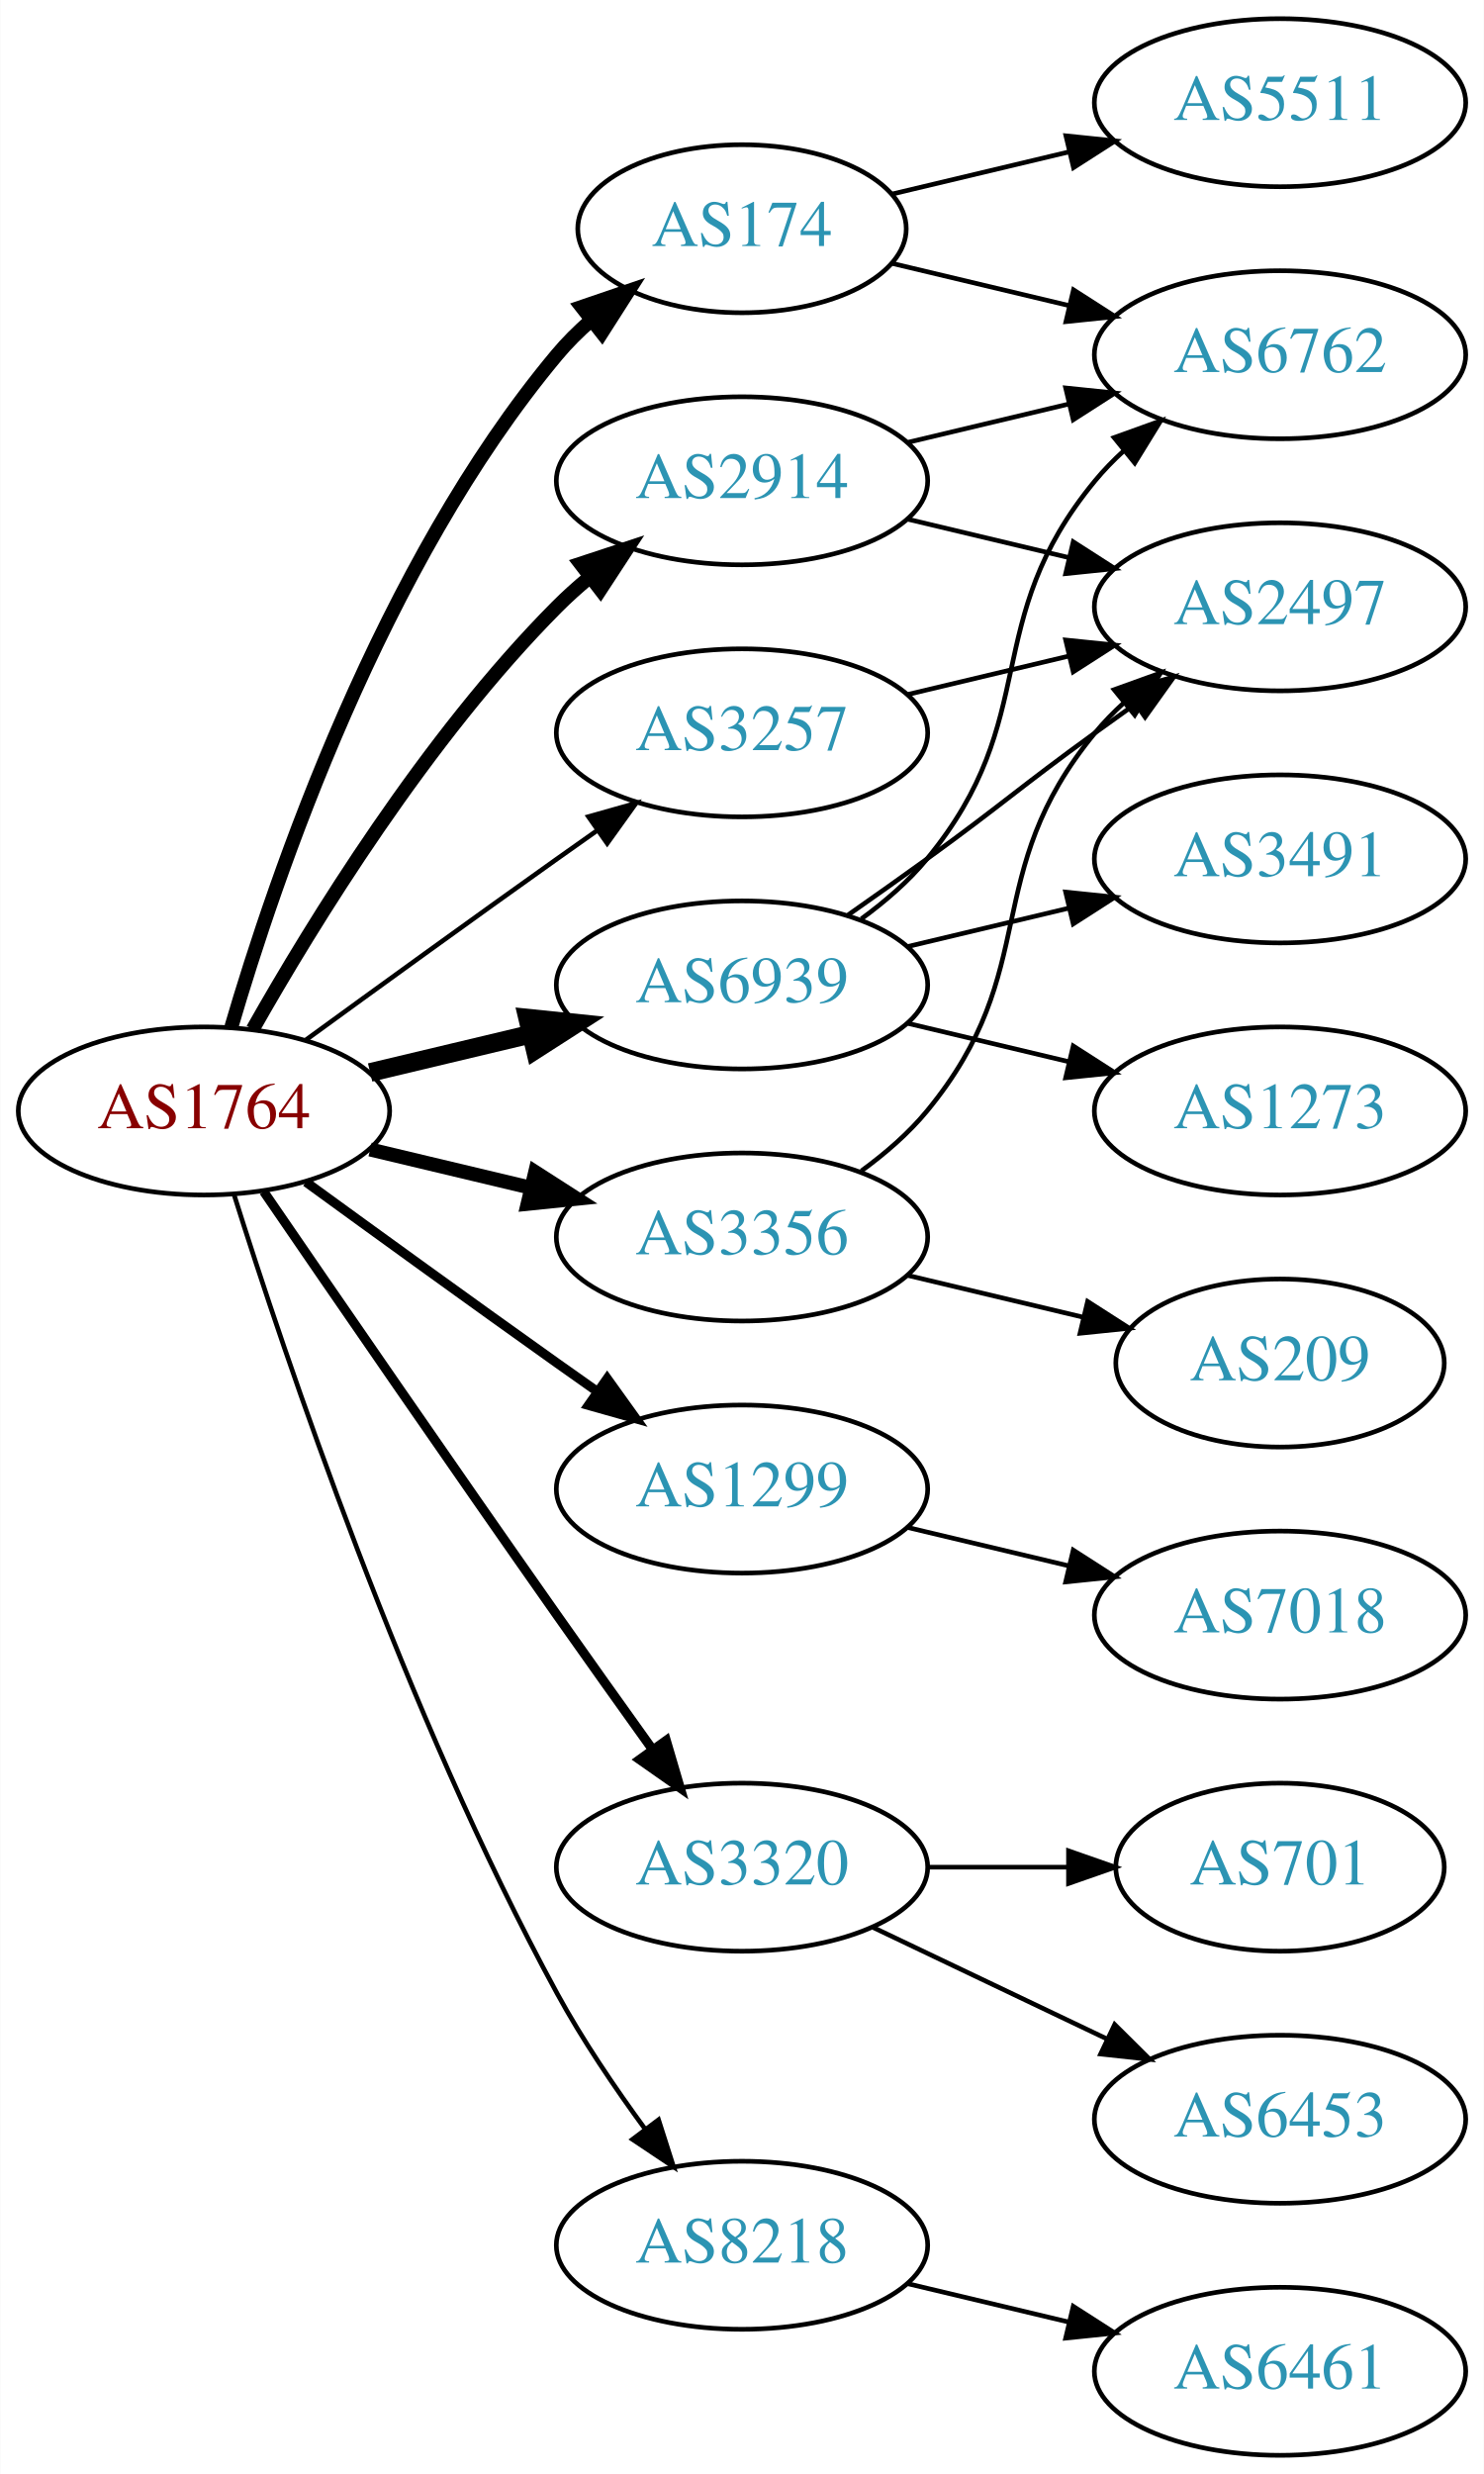
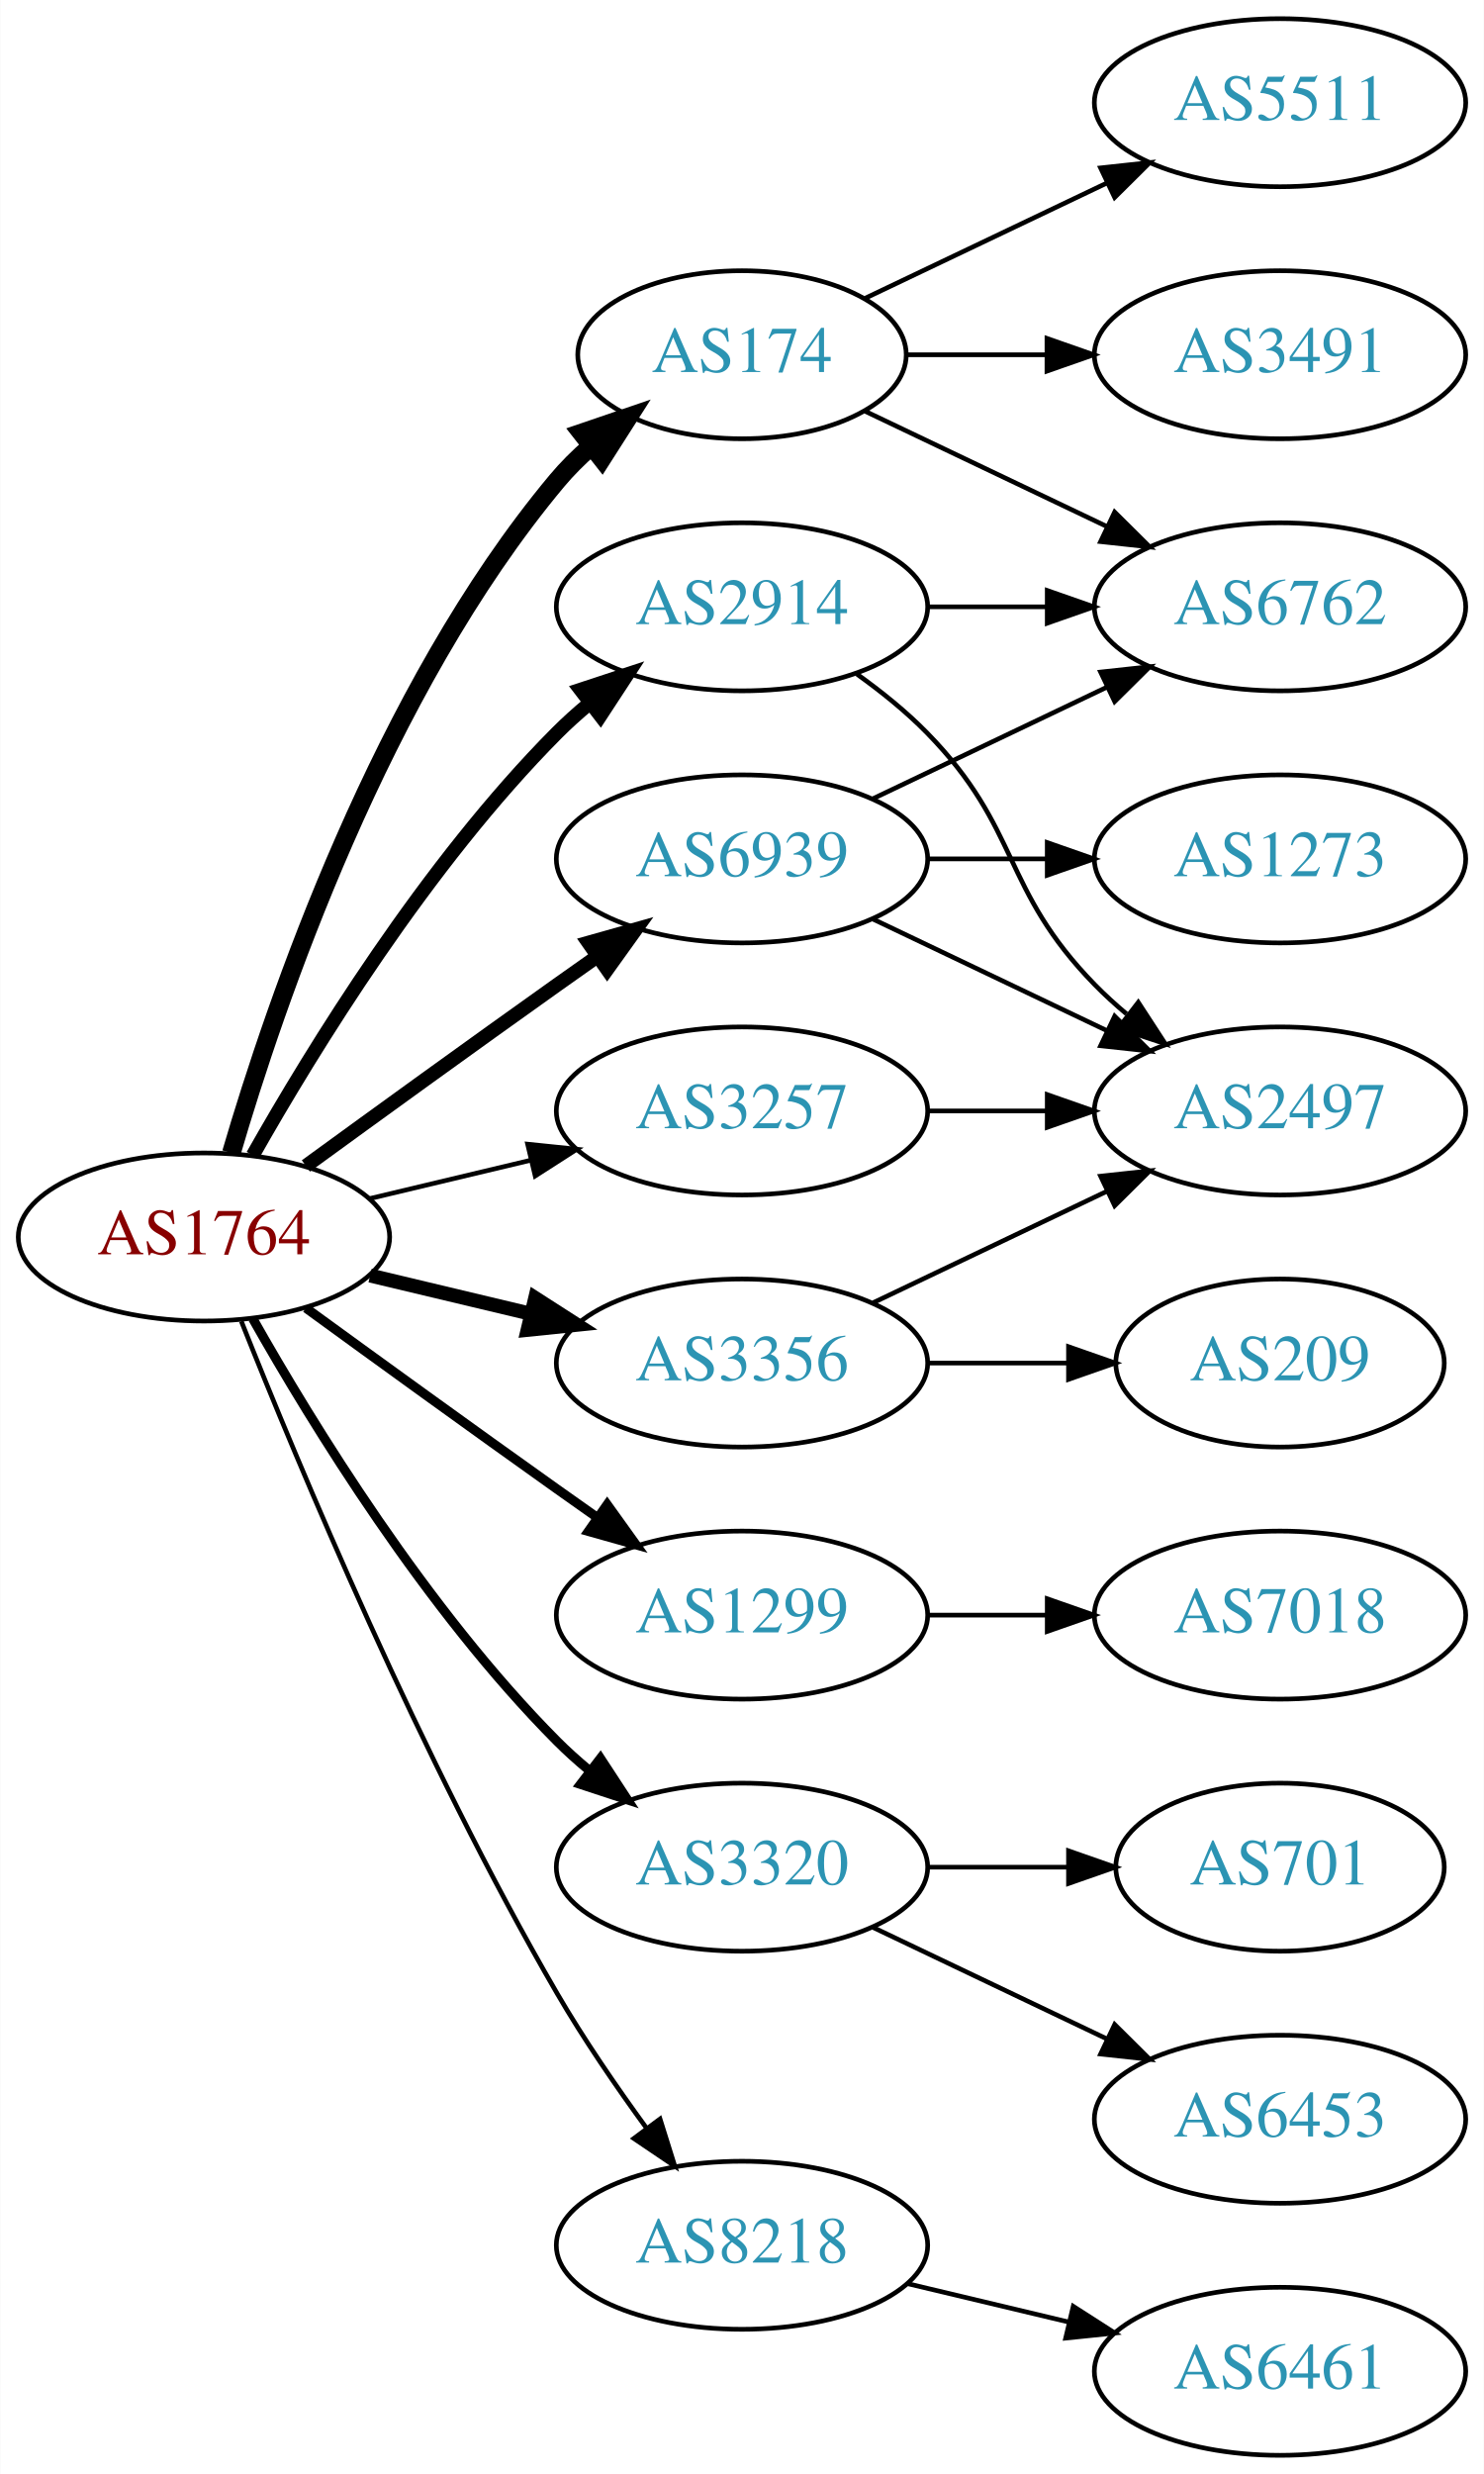
<svg xmlns="http://www.w3.org/2000/svg" xmlns:xlink="http://www.w3.org/1999/xlink" width="318pt" height="530pt" viewBox="0.00 0.00 317.88 530.00">
  <g id="graph0" class="graph" transform="scale(1 1) rotate(0) translate(4 526)">
    <polygon fill="white" stroke="none" points="-4,4 -4,-526 313.879,-526 313.879,4 -4,4" />
    <g id="node1" class="node">
      <g id="a_node1">
        <a xlink:href="/asn/1764" xlink:title="AS1764 ~ NEXTLAYER-AS [AT]">
-           <ellipse fill="#ffffff" stroke="black" cx="39.647" cy="-288" rx="39.794" ry="18" />
-           <text text-anchor="middle" x="39.647" y="-284.3" font-family="Times,serif" font-size="14.00" fill="#880000">AS1764</text>
+           <ellipse fill="#ffffff" stroke="black" cx="39.647" cy="-261" rx="39.794" ry="18" />
+           <text text-anchor="middle" x="39.647" y="-257.3" font-family="Times,serif" font-size="14.00" fill="#880000">AS1764</text>
        </a>
      </g>
    </g>
    <g id="node2" class="node">
      <g id="a_node2">
        <a xlink:href="/asn/174" xlink:title="AS174 ~ Cogent Communications [US]">
-           <ellipse fill="#ffffff" stroke="black" cx="154.939" cy="-477" rx="35.194" ry="18" />
-           <text text-anchor="middle" x="154.939" y="-473.3" font-family="Times,serif" font-size="14.00" fill="#2c94b3">AS174</text>
+           <ellipse fill="#ffffff" stroke="black" cx="154.939" cy="-450" rx="35.194" ry="18" />
+           <text text-anchor="middle" x="154.939" y="-446.3" font-family="Times,serif" font-size="14.00" fill="#2c94b3">AS174</text>
        </a>
      </g>
    </g>
    <g id="edge1" class="edge">
-       <path fill="none" stroke="black" stroke-width="3" d="M45.521,-306.002C54.834,-337.844 77.651,-404.981 115.293,-450 117.445,-452.574 119.9,-455.017 122.504,-457.303" />
-       <polygon fill="black" stroke="black" stroke-width="3" points="120.588,-460.249 130.615,-463.672 124.911,-454.743 120.588,-460.249" />
+       <path fill="none" stroke="black" stroke-width="4" d="M45.521,-279.002C54.834,-310.844 77.651,-377.981 115.293,-423 117.445,-425.574 119.9,-428.017 122.504,-430.303" />
+       <polygon fill="black" stroke="black" stroke-width="4" points="120.588,-433.249 130.615,-436.672 124.911,-427.743 120.588,-433.249" />
    </g>
    <g id="node3" class="node">
      <g id="a_node3">
        <a xlink:href="/asn/1299" xlink:title="AS1299 ~ Telia Carrier [EU]">
-           <ellipse fill="#ffffff" stroke="black" cx="154.939" cy="-207" rx="39.794" ry="18" />
-           <text text-anchor="middle" x="154.939" y="-203.3" font-family="Times,serif" font-size="14.00" fill="#2c94b3">AS1299</text>
+           <ellipse fill="#ffffff" stroke="black" cx="154.939" cy="-180" rx="39.794" ry="18" />
+           <text text-anchor="middle" x="154.939" y="-176.3" font-family="Times,serif" font-size="14.00" fill="#2c94b3">AS1299</text>
        </a>
      </g>
    </g>
    <g id="edge2" class="edge">
-       <path fill="none" stroke="black" stroke-width="2" d="M61.495,-272.778C76.429,-261.909 97.042,-246.975 115.293,-234 118.113,-231.995 121.056,-229.915 124.005,-227.841" />
-       <polygon fill="black" stroke="black" stroke-width="2" points="126.051,-230.681 132.229,-222.074 122.032,-224.95 126.051,-230.681" />
+       <path fill="none" stroke="black" stroke-width="2" d="M61.495,-245.778C76.429,-234.909 97.042,-219.975 115.293,-207 118.113,-204.995 121.056,-202.915 124.005,-200.841" />
+       <polygon fill="black" stroke="black" stroke-width="2" points="126.051,-203.681 132.229,-195.074 122.032,-197.95 126.051,-203.681" />
    </g>
    <g id="node4" class="node">
      <g id="a_node4">
        <a xlink:href="/asn/2914" xlink:title="AS2914 ~ NTT America, Inc. [US]">
-           <ellipse fill="#ffffff" stroke="black" cx="154.939" cy="-423" rx="39.794" ry="18" />
-           <text text-anchor="middle" x="154.939" y="-419.3" font-family="Times,serif" font-size="14.00" fill="#2c94b3">AS2914</text>
+           <ellipse fill="#ffffff" stroke="black" cx="154.939" cy="-396" rx="39.794" ry="18" />
+           <text text-anchor="middle" x="154.939" y="-392.3" font-family="Times,serif" font-size="14.00" fill="#2c94b3">AS2914</text>
        </a>
      </g>
    </g>
    <g id="edge3" class="edge">
-       <path fill="none" stroke="black" stroke-width="3" d="M50.106,-305.49C62.888,-328.096 87.32,-367.886 115.293,-396 117.404,-398.121 119.7,-400.188 122.085,-402.171" />
-       <polygon fill="black" stroke="black" stroke-width="3" points="120.338,-405.242 130.401,-408.556 124.601,-399.69 120.338,-405.242" />
+       <path fill="none" stroke="black" stroke-width="3" d="M50.106,-278.49C62.888,-301.096 87.32,-340.886 115.293,-369 117.404,-371.121 119.7,-373.188 122.085,-375.171" />
+       <polygon fill="black" stroke="black" stroke-width="3" points="120.338,-378.242 130.401,-381.556 124.601,-372.69 120.338,-378.242" />
    </g>
    <g id="node5" class="node">
      <g id="a_node5">
        <a xlink:href="/asn/3257" xlink:title="AS3257 ~ GTT [DE]">
-           <ellipse fill="#ffffff" stroke="black" cx="154.939" cy="-369" rx="39.794" ry="18" />
-           <text text-anchor="middle" x="154.939" y="-365.3" font-family="Times,serif" font-size="14.00" fill="#2c94b3">AS3257</text>
+           <ellipse fill="#ffffff" stroke="black" cx="154.939" cy="-288" rx="39.794" ry="18" />
+           <text text-anchor="middle" x="154.939" y="-284.3" font-family="Times,serif" font-size="14.00" fill="#2c94b3">AS3257</text>
        </a>
      </g>
    </g>
    <g id="edge4" class="edge">
-       <path fill="none" stroke="black" d="M61.495,-303.222C76.429,-314.091 97.042,-329.025 115.293,-342 118.113,-344.005 121.056,-346.085 124.005,-348.159" />
-       <polygon fill="black" stroke="black" points="122.032,-351.05 132.229,-353.926 126.051,-345.319 122.032,-351.05" />
+       <path fill="none" stroke="black" d="M75.254,-269.248C86.125,-271.838 98.279,-274.735 109.722,-277.462" />
+       <polygon fill="black" stroke="black" points="109.005,-280.889 119.544,-279.803 110.628,-274.08 109.005,-280.889" />
    </g>
    <g id="node6" class="node">
      <g id="a_node6">
        <a xlink:href="/asn/3320" xlink:title="AS3320 ~ DTAG [DE]">
          <ellipse fill="#ffffff" stroke="black" cx="154.939" cy="-126" rx="39.794" ry="18" />
          <text text-anchor="middle" x="154.939" y="-122.3" font-family="Times,serif" font-size="14.00" fill="#2c94b3">AS3320</text>
        </a>
      </g>
    </g>
    <g id="edge5" class="edge">
-       <path fill="none" stroke="black" stroke-width="2" d="M52.454,-270.731C67.097,-249.358 92.87,-211.88 115.293,-180 121.927,-170.567 129.278,-160.261 135.772,-151.205" />
-       <polygon fill="black" stroke="black" stroke-width="2" points="138.693,-153.138 141.684,-142.974 133.007,-149.054 138.693,-153.138" />
+       <path fill="none" stroke="black" stroke-width="2" d="M50.106,-243.51C62.888,-220.904 87.32,-181.114 115.293,-153 117.404,-150.879 119.7,-148.812 122.085,-146.829" />
+       <polygon fill="black" stroke="black" stroke-width="2" points="124.601,-149.31 130.401,-140.444 120.338,-143.758 124.601,-149.31" />
    </g>
    <g id="node7" class="node">
      <g id="a_node7">
        <a xlink:href="/asn/3356" xlink:title="AS3356 ~ Level 3 Parent, LLC [US]">
-           <ellipse fill="#ffffff" stroke="black" cx="154.939" cy="-261" rx="39.794" ry="18" />
-           <text text-anchor="middle" x="154.939" y="-257.3" font-family="Times,serif" font-size="14.00" fill="#2c94b3">AS3356</text>
+           <ellipse fill="#ffffff" stroke="black" cx="154.939" cy="-234" rx="39.794" ry="18" />
+           <text text-anchor="middle" x="154.939" y="-230.3" font-family="Times,serif" font-size="14.00" fill="#2c94b3">AS3356</text>
        </a>
      </g>
    </g>
    <g id="edge6" class="edge">
-       <path fill="none" stroke="black" stroke-width="3" d="M75.254,-279.752C86.125,-277.162 98.279,-274.265 109.722,-271.538" />
-       <polygon fill="black" stroke="black" stroke-width="3" points="110.628,-274.92 119.544,-269.197 109.005,-268.111 110.628,-274.92" />
+       <path fill="none" stroke="black" stroke-width="3" d="M75.254,-252.752C86.125,-250.162 98.279,-247.265 109.722,-244.538" />
+       <polygon fill="black" stroke="black" stroke-width="3" points="110.628,-247.92 119.544,-242.197 109.005,-241.111 110.628,-247.92" />
    </g>
    <g id="node8" class="node">
      <g id="a_node8">
        <a xlink:href="/asn/6939" xlink:title="AS6939 ~ Hurricane Electric LLC [US]">
-           <ellipse fill="#ffffff" stroke="black" cx="154.939" cy="-315" rx="39.794" ry="18" />
-           <text text-anchor="middle" x="154.939" y="-311.3" font-family="Times,serif" font-size="14.00" fill="#2c94b3">AS6939</text>
+           <ellipse fill="#ffffff" stroke="black" cx="154.939" cy="-342" rx="39.794" ry="18" />
+           <text text-anchor="middle" x="154.939" y="-338.3" font-family="Times,serif" font-size="14.00" fill="#2c94b3">AS6939</text>
        </a>
      </g>
    </g>
    <g id="edge7" class="edge">
-       <path fill="none" stroke="black" stroke-width="4" d="M75.254,-296.248C86.125,-298.838 98.279,-301.735 109.722,-304.462" />
-       <polygon fill="black" stroke="black" stroke-width="4" points="109.005,-307.889 119.544,-306.803 110.628,-301.08 109.005,-307.889" />
+       <path fill="none" stroke="black" stroke-width="3" d="M61.495,-276.222C76.429,-287.091 97.042,-302.025 115.293,-315 118.113,-317.005 121.056,-319.085 124.005,-321.159" />
+       <polygon fill="black" stroke="black" stroke-width="3" points="122.032,-324.05 132.229,-326.926 126.051,-318.319 122.032,-324.05" />
    </g>
    <g id="node9" class="node">
      <g id="a_node9">
        <a xlink:href="/asn/8218" xlink:title="AS8218 ~ legacy Neotelecoms [FR]">
          <ellipse fill="#ffffff" stroke="black" cx="154.939" cy="-45" rx="39.794" ry="18" />
          <text text-anchor="middle" x="154.939" y="-41.3" font-family="Times,serif" font-size="14.00" fill="#2c94b3">AS8218</text>
        </a>
      </g>
    </g>
    <g id="edge8" class="edge">
-       <path fill="none" stroke="black" d="M46.067,-270.159C56.839,-235.854 82.73,-158.797 115.293,-99 120.725,-89.026 127.699,-78.731 134.224,-69.84" />
-       <polygon fill="black" stroke="black" points="137.058,-71.895 140.278,-61.802 131.466,-67.684 137.058,-71.895" />
+       <path fill="none" stroke="black" d="M47.65,-242.949C59.777,-212.43 86.195,-149.067 115.293,-99 121,-89.181 128.038,-78.922 134.537,-70.016" />
+       <polygon fill="black" stroke="black" points="137.377,-72.061 140.542,-61.95 131.763,-67.881 137.377,-72.061" />
    </g>
    <g id="node10" class="node">
      <g id="a_node10">
        <a xlink:href="/asn/5511" xlink:title="AS5511 ~ Orange S.A. [FR]">
          <ellipse fill="#ffffff" stroke="black" cx="270.232" cy="-504" rx="39.794" ry="18" />
          <text text-anchor="middle" x="270.232" y="-500.3" font-family="Times,serif" font-size="14.00" fill="#2c94b3">AS5511</text>
        </a>
      </g>
    </g>
    <g id="edge9" class="edge">
-       <path fill="none" stroke="black" d="M187.197,-484.449C198.877,-487.233 212.372,-490.449 225.002,-493.459" />
-       <polygon fill="black" stroke="black" points="224.355,-496.903 234.894,-495.816 225.978,-490.093 224.355,-496.903" />
+       <path fill="none" stroke="black" d="M181.365,-462.119C196.667,-469.413 216.391,-478.814 233.273,-486.86" />
+       <polygon fill="black" stroke="black" points="231.78,-490.026 242.313,-491.169 234.792,-483.707 231.78,-490.026" />
    </g>
    <g id="node11" class="node">
      <g id="a_node11">
-         <a xlink:href="/asn/6762" xlink:title="AS6762 ~ TELECOM ITALIA SPARKLE S.p.A. [IT]">
+         <a xlink:href="/asn/3491" xlink:title="AS3491 ~ PCCW Global, Inc. [US]">
          <ellipse fill="#ffffff" stroke="black" cx="270.232" cy="-450" rx="39.794" ry="18" />
-           <text text-anchor="middle" x="270.232" y="-446.3" font-family="Times,serif" font-size="14.00" fill="#2c94b3">AS6762</text>
+           <text text-anchor="middle" x="270.232" y="-446.3" font-family="Times,serif" font-size="14.00" fill="#2c94b3">AS3491</text>
        </a>
      </g>
    </g>
    <g id="edge10" class="edge">
-       <path fill="none" stroke="black" d="M187.197,-469.551C198.877,-466.767 212.372,-463.551 225.002,-460.541" />
-       <polygon fill="black" stroke="black" points="225.978,-463.907 234.894,-458.184 224.355,-457.097 225.978,-463.907" />
+       <path fill="none" stroke="black" d="M190.239,-450C199.616,-450 209.966,-450 220.001,-450" />
+       <polygon fill="black" stroke="black" points="220.289,-453.5 230.289,-450 220.289,-446.5 220.289,-453.5" />
    </g>
    <g id="node12" class="node">
      <g id="a_node12">
+         <a xlink:href="/asn/6762" xlink:title="AS6762 ~ TELECOM ITALIA SPARKLE S.p.A. [IT]">
+           <ellipse fill="#ffffff" stroke="black" cx="270.232" cy="-396" rx="39.794" ry="18" />
+           <text text-anchor="middle" x="270.232" y="-392.3" font-family="Times,serif" font-size="14.00" fill="#2c94b3">AS6762</text>
+         </a>
+       </g>
+     </g>
+     <g id="edge11" class="edge">
+       <path fill="none" stroke="black" d="M181.365,-437.881C196.667,-430.587 216.391,-421.186 233.273,-413.14" />
+       <polygon fill="black" stroke="black" points="234.792,-416.293 242.313,-408.831 231.78,-409.974 234.792,-416.293" />
+     </g>
+     <g id="node13" class="node">
+       <g id="a_node13">
        <a xlink:href="/asn/7018" xlink:title="AS7018 ~ AT&amp;T Services, Inc. [US]">
          <ellipse fill="#ffffff" stroke="black" cx="270.232" cy="-180" rx="39.794" ry="18" />
          <text text-anchor="middle" x="270.232" y="-176.3" font-family="Times,serif" font-size="14.00" fill="#2c94b3">AS7018</text>
        </a>
      </g>
    </g>
-     <g id="edge11" class="edge">
-       <path fill="none" stroke="black" d="M190.547,-198.752C201.418,-196.162 213.572,-193.265 225.015,-190.538" />
-       <polygon fill="black" stroke="black" points="225.921,-193.92 234.837,-188.197 224.298,-187.111 225.921,-193.92" />
-     </g>
    <g id="edge12" class="edge">
-       <path fill="none" stroke="black" d="M190.547,-431.248C201.418,-433.838 213.572,-436.735 225.015,-439.462" />
-       <polygon fill="black" stroke="black" points="224.298,-442.889 234.837,-441.803 225.921,-436.08 224.298,-442.889" />
-     </g>
-     <g id="node13" class="node">
-       <g id="a_node13">
-         <a xlink:href="/asn/2497" xlink:title="AS2497 ~ Internet Initiative Japan Inc. [JP]">
-           <ellipse fill="#ffffff" stroke="black" cx="270.232" cy="-396" rx="39.794" ry="18" />
-           <text text-anchor="middle" x="270.232" y="-392.3" font-family="Times,serif" font-size="14.00" fill="#2c94b3">AS2497</text>
-         </a>
-       </g>
+       <path fill="none" stroke="black" d="M194.612,-180C202.815,-180 211.579,-180 220.111,-180" />
+       <polygon fill="black" stroke="black" points="220.35,-183.5 230.35,-180 220.35,-176.5 220.35,-183.5" />
    </g>
    <g id="edge13" class="edge">
-       <path fill="none" stroke="black" d="M190.547,-414.752C201.418,-412.162 213.572,-409.265 225.015,-406.538" />
-       <polygon fill="black" stroke="black" points="225.921,-409.92 234.837,-404.197 224.298,-403.111 225.921,-409.92" />
-     </g>
-     <g id="edge14" class="edge">
-       <path fill="none" stroke="black" d="M190.547,-377.248C201.418,-379.838 213.572,-382.735 225.015,-385.462" />
-       <polygon fill="black" stroke="black" points="224.298,-388.889 234.837,-387.803 225.921,-382.08 224.298,-388.889" />
+       <path fill="none" stroke="black" d="M194.612,-396C202.815,-396 211.579,-396 220.111,-396" />
+       <polygon fill="black" stroke="black" points="220.35,-399.5 230.35,-396 220.35,-392.5 220.35,-399.5" />
    </g>
    <g id="node14" class="node">
      <g id="a_node14">
+         <a xlink:href="/asn/2497" xlink:title="AS2497 ~ Internet Initiative Japan Inc. [JP]">
+           <ellipse fill="#ffffff" stroke="black" cx="270.232" cy="-288" rx="39.794" ry="18" />
+           <text text-anchor="middle" x="270.232" y="-284.3" font-family="Times,serif" font-size="14.00" fill="#2c94b3">AS2497</text>
+         </a>
+       </g>
+     </g>
+     <g id="edge14" class="edge">
+       <path fill="none" stroke="black" d="M179.533,-381.611C184.789,-377.852 190.121,-373.563 194.586,-369 214.758,-348.383 210.413,-335.617 230.586,-315 232.679,-312.861 234.962,-310.782 237.339,-308.79" />
+       <polygon fill="black" stroke="black" points="239.857,-311.268 245.638,-302.389 235.582,-305.725 239.857,-311.268" />
+     </g>
+     <g id="edge15" class="edge">
+       <path fill="none" stroke="black" d="M194.612,-288C202.815,-288 211.579,-288 220.111,-288" />
+       <polygon fill="black" stroke="black" points="220.35,-291.5 230.35,-288 220.35,-284.5 220.35,-291.5" />
+     </g>
+     <g id="node15" class="node">
+       <g id="a_node15">
        <a xlink:href="/asn/701" xlink:title="AS701 ~ UUNET [US]">
          <ellipse fill="#ffffff" stroke="black" cx="270.232" cy="-126" rx="35.194" ry="18" />
          <text text-anchor="middle" x="270.232" y="-122.3" font-family="Times,serif" font-size="14.00" fill="#2c94b3">AS701</text>
        </a>
      </g>
    </g>
-     <g id="edge15" class="edge">
+     <g id="edge16" class="edge">
      <path fill="none" stroke="black" d="M194.612,-126C204.317,-126 214.808,-126 224.771,-126" />
      <polygon fill="black" stroke="black" points="224.907,-129.5 234.907,-126 224.907,-122.5 224.907,-129.5" />
    </g>
-     <g id="node15" class="node">
-       <g id="a_node15">
+     <g id="node16" class="node">
+       <g id="a_node16">
        <a xlink:href="/asn/6453" xlink:title="AS6453 ~ TATA COMMUNICATIONS (AMERICA) INC [US]">
          <ellipse fill="#ffffff" stroke="black" cx="270.232" cy="-72" rx="39.794" ry="18" />
          <text text-anchor="middle" x="270.232" y="-68.3" font-family="Times,serif" font-size="14.00" fill="#2c94b3">AS6453</text>
        </a>
      </g>
    </g>
-     <g id="edge16" class="edge">
+     <g id="edge17" class="edge">
      <path fill="none" stroke="black" d="M183.076,-113.066C198.07,-105.919 216.891,-96.948 233.114,-89.215" />
      <polygon fill="black" stroke="black" points="234.796,-92.291 242.317,-84.829 231.784,-85.972 234.796,-92.291" />
    </g>
-     <g id="edge18" class="edge">
-       <path fill="none" stroke="black" d="M180.52,-275.156C185.614,-278.872 190.628,-283.201 194.586,-288 219.651,-318.394 205.521,-338.606 230.586,-369 232.441,-371.25 234.528,-373.396 236.747,-375.424" />
-       <polygon fill="black" stroke="black" points="234.683,-378.256 244.652,-381.844 239.096,-372.823 234.683,-378.256" />
-     </g>
-     <g id="node16" class="node">
-       <g id="a_node16">
+     <g id="edge19" class="edge">
+       <path fill="none" stroke="black" d="M183.076,-246.934C198.07,-254.081 216.891,-263.052 233.114,-270.785" />
+       <polygon fill="black" stroke="black" points="231.784,-274.028 242.317,-275.171 234.796,-267.709 231.784,-274.028" />
+     </g>
+     <g id="node17" class="node">
+       <g id="a_node17">
        <a xlink:href="/asn/209" xlink:title="AS209 ~ CenturyLink Communications, LLC [US]">
          <ellipse fill="#ffffff" stroke="black" cx="270.232" cy="-234" rx="35.194" ry="18" />
          <text text-anchor="middle" x="270.232" y="-230.3" font-family="Times,serif" font-size="14.00" fill="#2c94b3">AS209</text>
        </a>
      </g>
    </g>
-     <g id="edge17" class="edge">
-       <path fill="none" stroke="black" d="M190.547,-252.752C202.341,-249.942 215.646,-246.771 227.913,-243.847" />
-       <polygon fill="black" stroke="black" points="229.002,-247.186 237.918,-241.463 227.379,-240.376 229.002,-247.186" />
+     <g id="edge18" class="edge">
+       <path fill="none" stroke="black" d="M194.612,-234C204.317,-234 214.808,-234 224.771,-234" />
+       <polygon fill="black" stroke="black" points="224.907,-237.5 234.907,-234 224.907,-230.5 224.907,-237.5" />
+     </g>
+     <g id="edge21" class="edge">
+       <path fill="none" stroke="black" d="M183.076,-354.934C198.07,-362.081 216.891,-371.052 233.114,-378.785" />
+       <polygon fill="black" stroke="black" points="231.784,-382.028 242.317,-383.171 234.796,-375.709 231.784,-382.028" />
    </g>
    <g id="edge20" class="edge">
-       <path fill="none" stroke="black" d="M180.52,-329.156C185.614,-332.872 190.628,-337.201 194.586,-342 219.651,-372.394 205.521,-392.606 230.586,-423 232.441,-425.25 234.528,-427.396 236.747,-429.424" />
-       <polygon fill="black" stroke="black" points="234.683,-432.256 244.652,-435.844 239.096,-426.823 234.683,-432.256" />
-     </g>
-     <g id="edge22" class="edge">
-       <path fill="none" stroke="black" d="M177.696,-330.009C183.231,-333.879 189.15,-338.064 194.586,-342 210.786,-353.729 214.386,-357.271 230.586,-369 233.389,-371.029 236.32,-373.125 239.261,-375.21" />
-       <polygon fill="black" stroke="black" points="237.283,-378.097 247.475,-380.991 241.312,-372.373 237.283,-378.097" />
-     </g>
-     <g id="node17" class="node">
-       <g id="a_node17">
-         <a xlink:href="/asn/3491" xlink:title="AS3491 ~ PCCW Global, Inc. [US]">
-           <ellipse fill="#ffffff" stroke="black" cx="270.232" cy="-342" rx="39.794" ry="18" />
-           <text text-anchor="middle" x="270.232" y="-338.3" font-family="Times,serif" font-size="14.00" fill="#2c94b3">AS3491</text>
-         </a>
-       </g>
-     </g>
-     <g id="edge19" class="edge">
-       <path fill="none" stroke="black" d="M190.547,-323.248C201.418,-325.838 213.572,-328.735 225.015,-331.462" />
-       <polygon fill="black" stroke="black" points="224.298,-334.889 234.837,-333.803 225.921,-328.08 224.298,-334.889" />
+       <path fill="none" stroke="black" d="M183.076,-329.066C198.07,-321.919 216.891,-312.948 233.114,-305.215" />
+       <polygon fill="black" stroke="black" points="234.796,-308.291 242.317,-300.829 231.784,-301.972 234.796,-308.291" />
    </g>
    <g id="node18" class="node">
      <g id="a_node18">
        <a xlink:href="/asn/1273" xlink:title="AS1273 ~ Vodafone Group PLC [EU]">
-           <ellipse fill="#ffffff" stroke="black" cx="270.232" cy="-288" rx="39.794" ry="18" />
-           <text text-anchor="middle" x="270.232" y="-284.3" font-family="Times,serif" font-size="14.00" fill="#2c94b3">AS1273</text>
-         </a>
-       </g>
-     </g>
-     <g id="edge21" class="edge">
-       <path fill="none" stroke="black" d="M190.547,-306.752C201.418,-304.162 213.572,-301.265 225.015,-298.538" />
-       <polygon fill="black" stroke="black" points="225.921,-301.92 234.837,-296.197 224.298,-295.111 225.921,-301.92" />
+           <ellipse fill="#ffffff" stroke="black" cx="270.232" cy="-342" rx="39.794" ry="18" />
+           <text text-anchor="middle" x="270.232" y="-338.3" font-family="Times,serif" font-size="14.00" fill="#2c94b3">AS1273</text>
+         </a>
+       </g>
+     </g>
+     <g id="edge22" class="edge">
+       <path fill="none" stroke="black" d="M194.612,-342C202.815,-342 211.579,-342 220.111,-342" />
+       <polygon fill="black" stroke="black" points="220.35,-345.5 230.35,-342 220.35,-338.5 220.35,-345.5" />
    </g>
    <g id="node19" class="node">
      <g id="a_node19">
        <a xlink:href="/asn/6461" xlink:title="AS6461 ~ Zayo Bandwidth [US]">
          <ellipse fill="#ffffff" stroke="black" cx="270.232" cy="-18" rx="39.794" ry="18" />
          <text text-anchor="middle" x="270.232" y="-14.3" font-family="Times,serif" font-size="14.00" fill="#2c94b3">AS6461</text>
        </a>
      </g>
    </g>
    <g id="edge23" class="edge">
      <path fill="none" stroke="black" d="M190.547,-36.752C201.418,-34.162 213.572,-31.265 225.015,-28.538" />
      <polygon fill="black" stroke="black" points="225.921,-31.92 234.837,-26.197 224.298,-25.111 225.921,-31.92" />
    </g>
  </g>
</svg>
